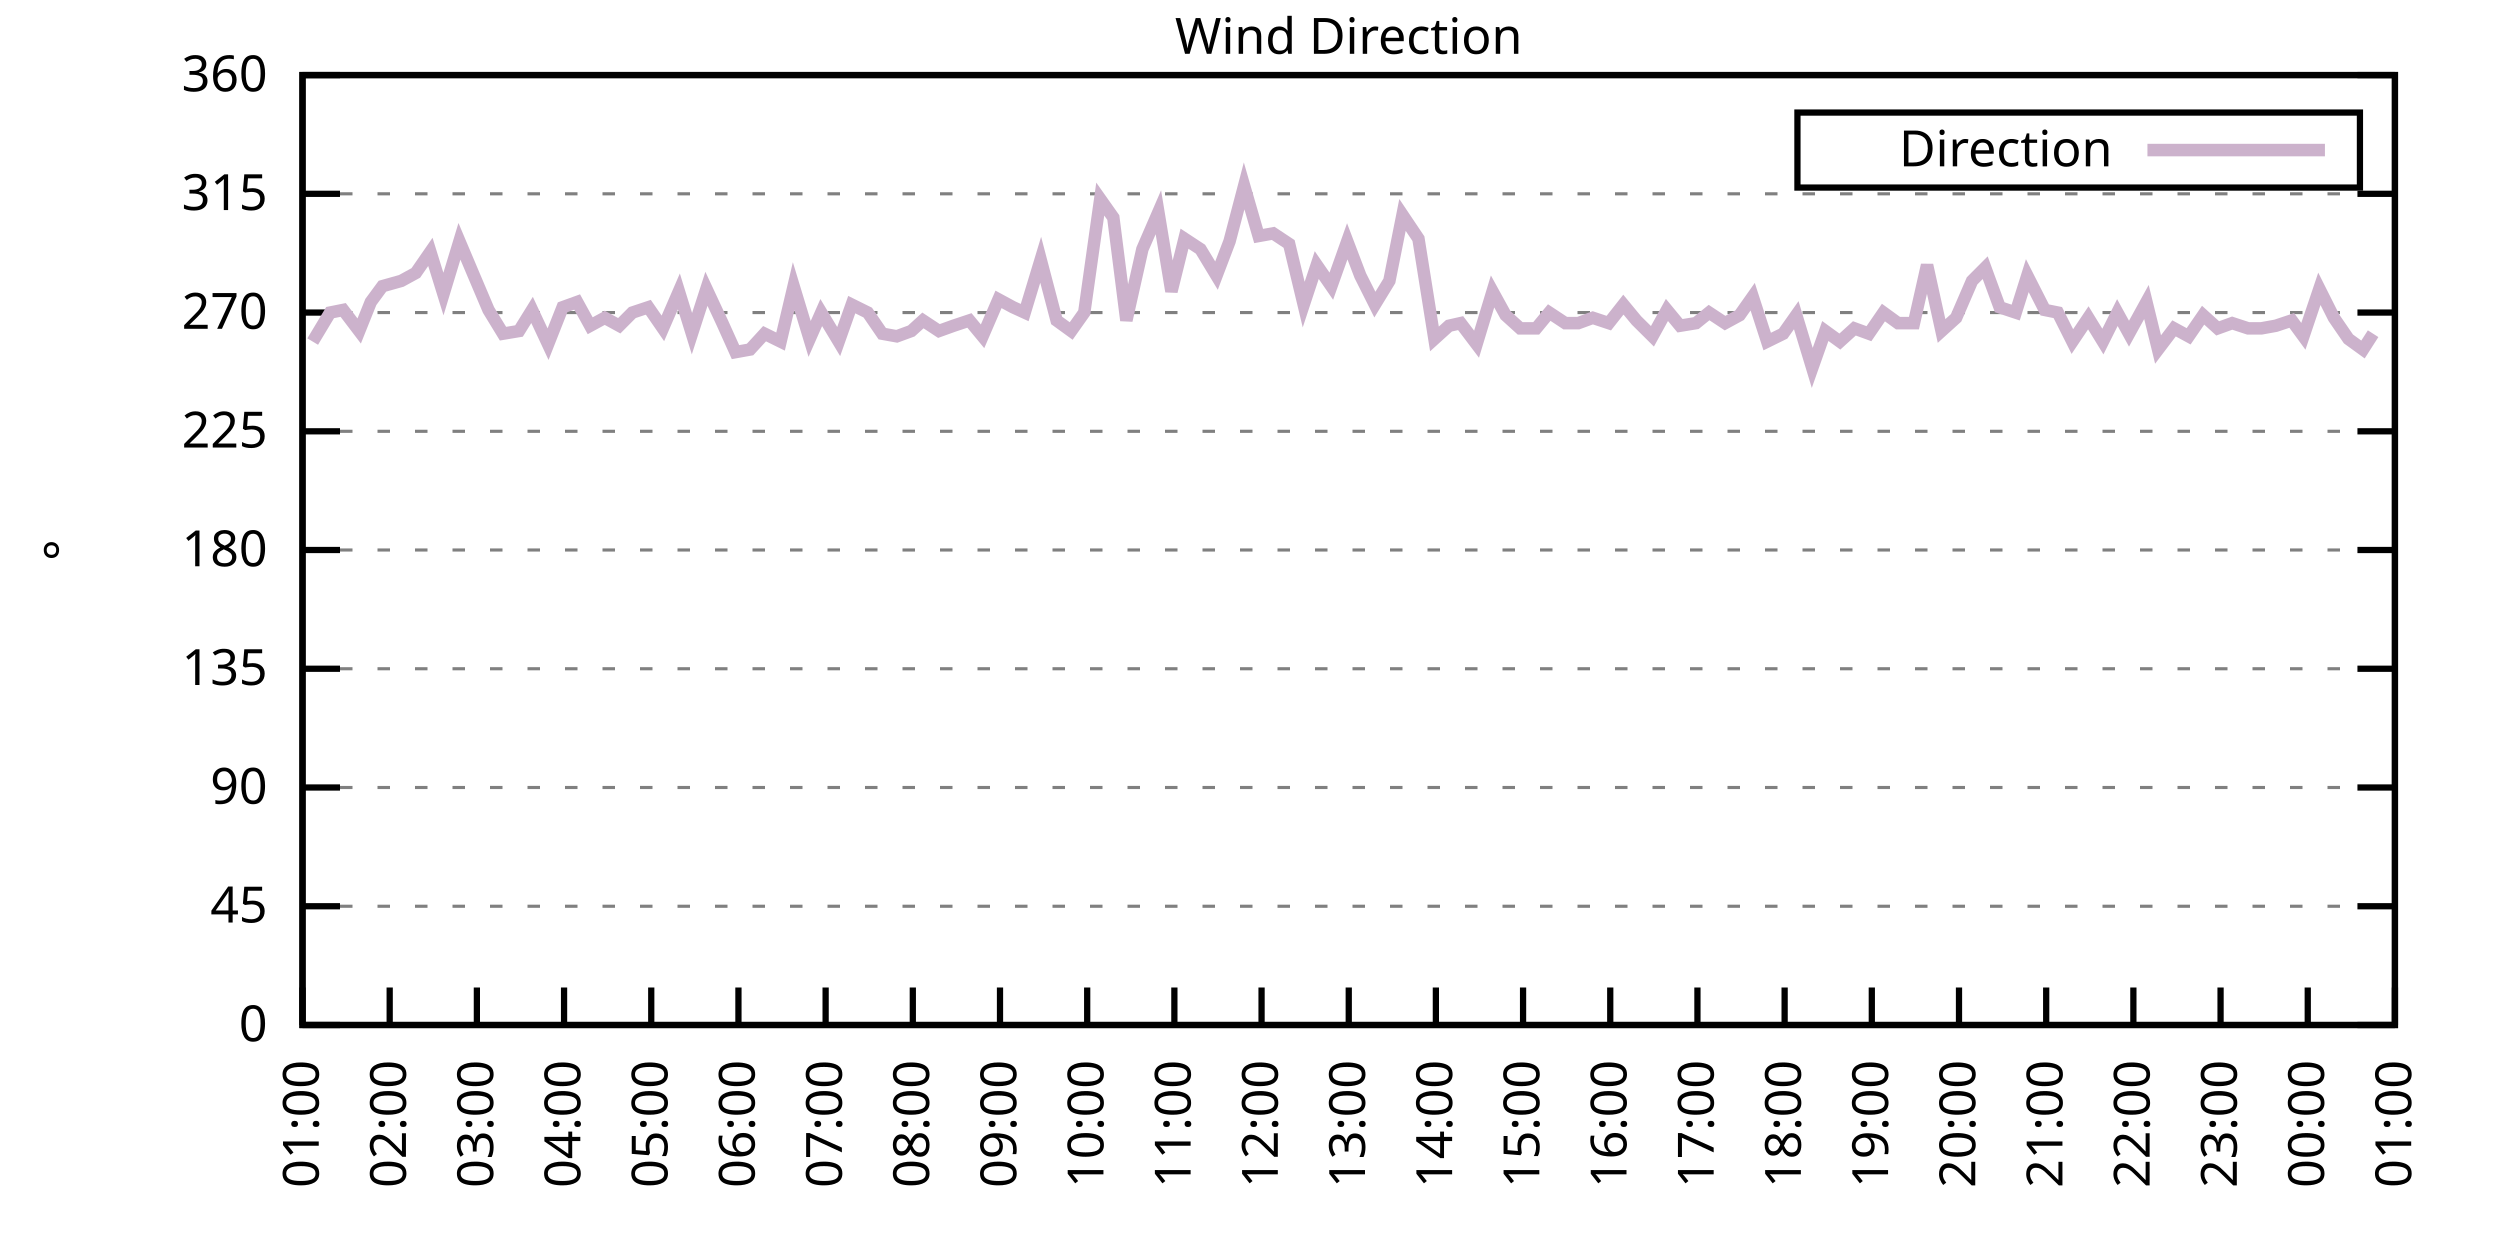
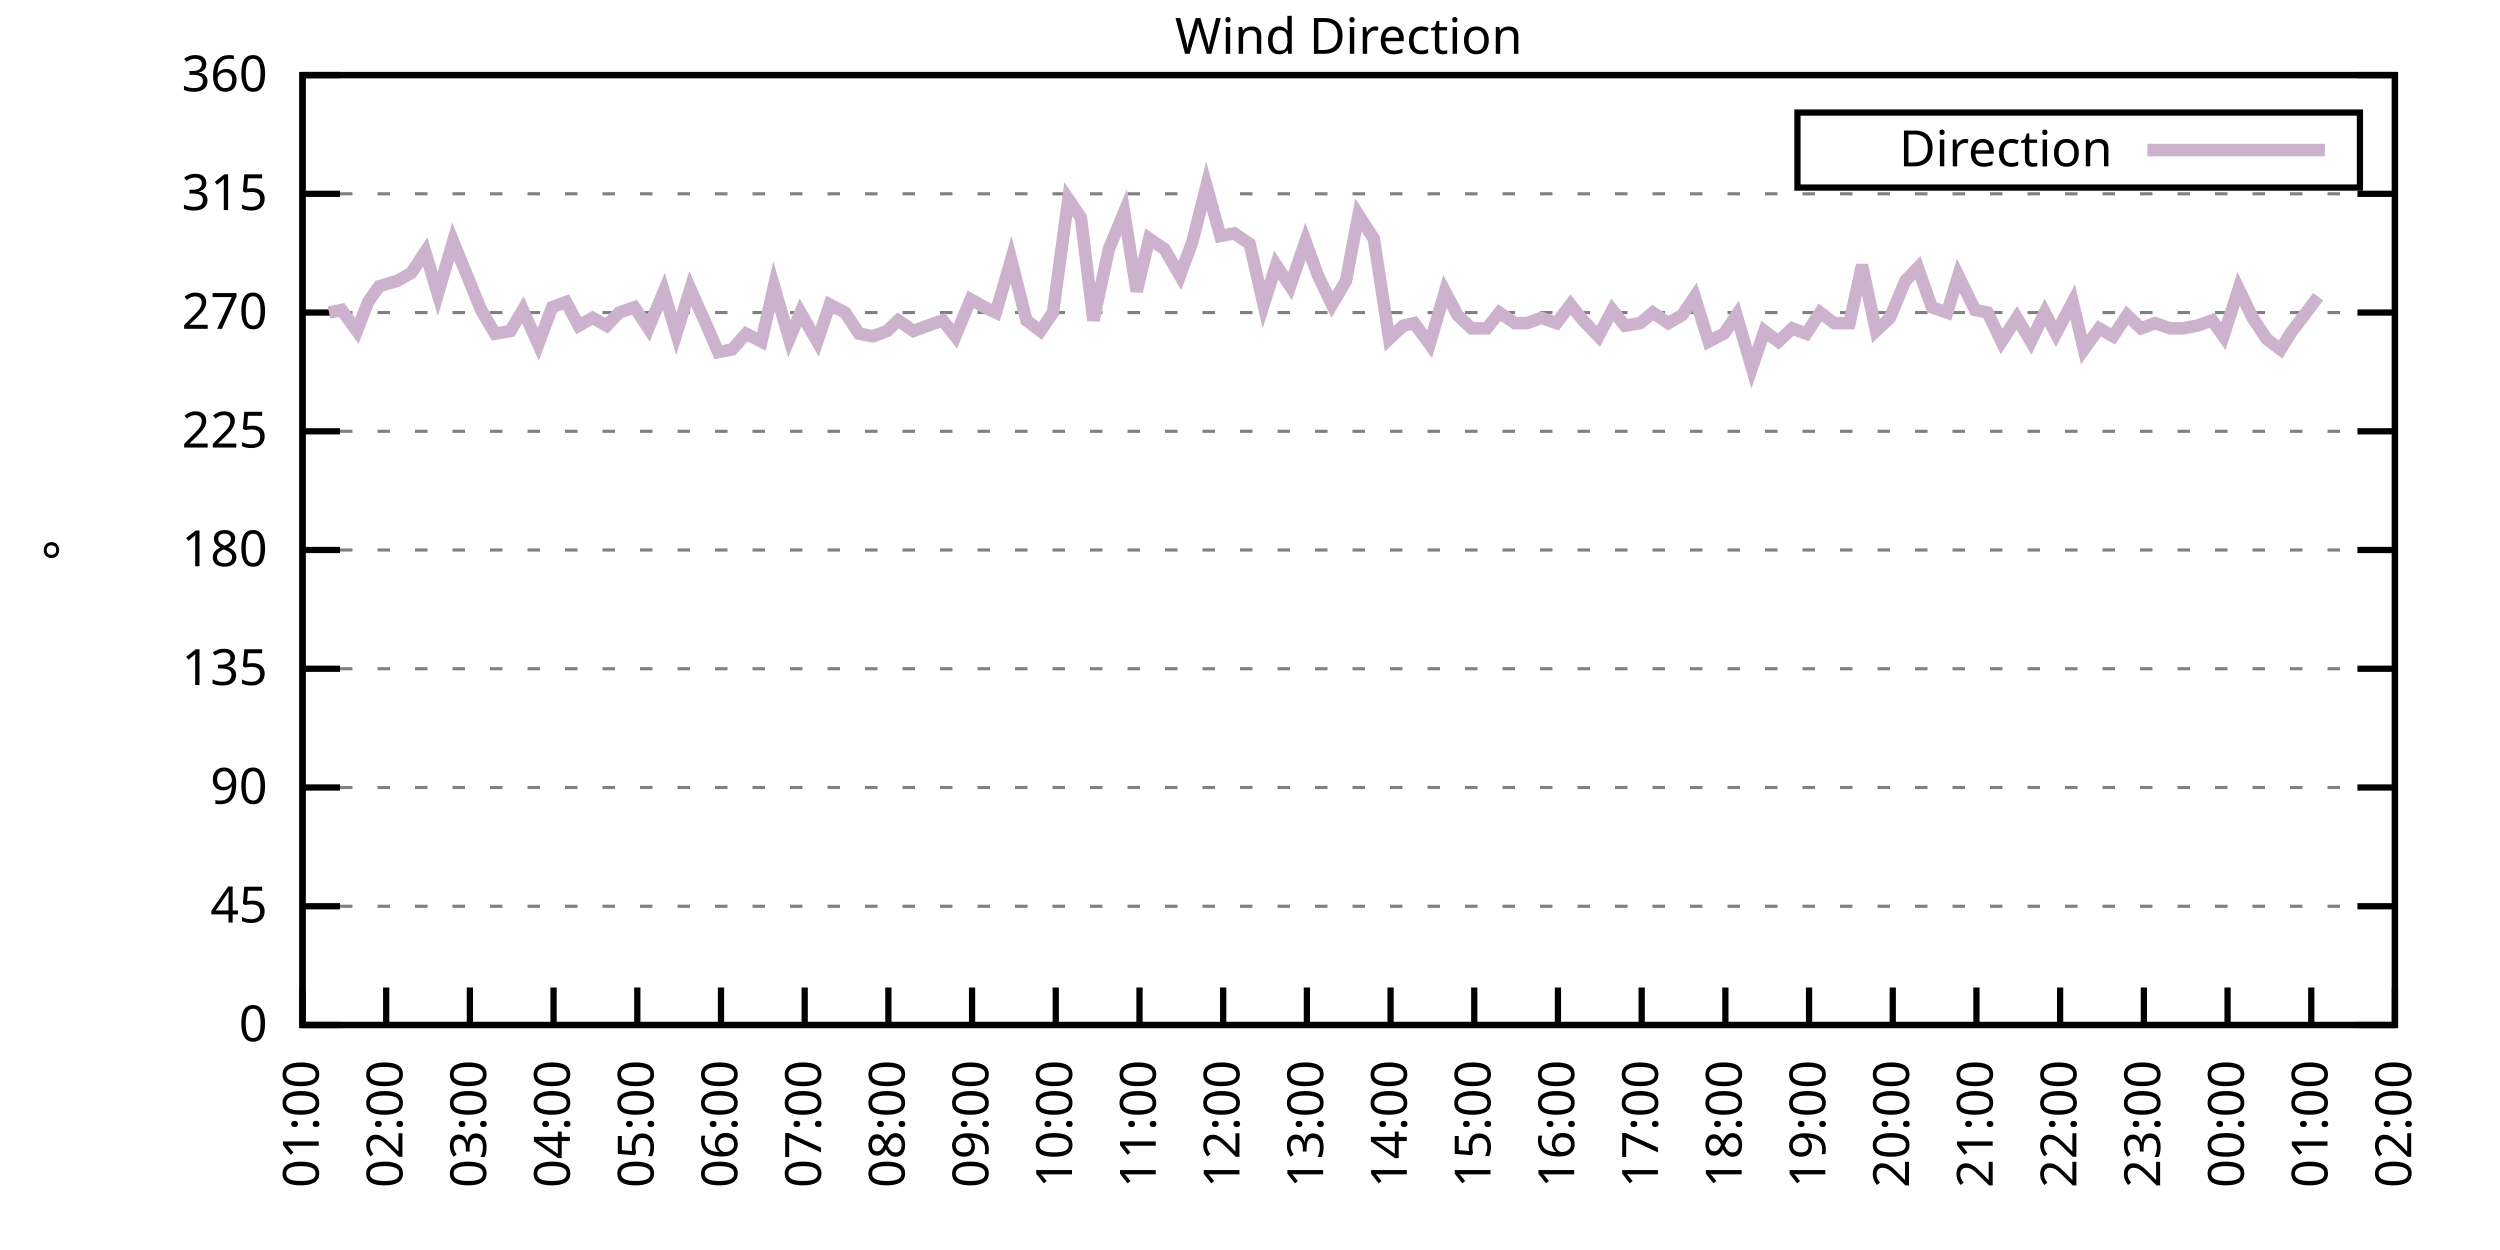
<svg xmlns="http://www.w3.org/2000/svg" xmlns:xlink="http://www.w3.org/1999/xlink" width="400" height="200" viewBox="0 0 400 200">
  <g id="gnuplot_canvas">
    <rect x="0" y="0" width="400" height="200" fill="none" />
    <defs>
      <circle id="gpDot" r="0.5" stroke-width="0.5" stroke="currentColor" />
      <path id="gpPt0" stroke-width="0.333" stroke="currentColor" d="M-1,0 h2 M0,-1 v2" />
      <path id="gpPt1" stroke-width="0.333" stroke="currentColor" d="M-1,-1 L1,1 M1,-1 L-1,1" />
      <path id="gpPt2" stroke-width="0.333" stroke="currentColor" d="M-1,0 L1,0 M0,-1 L0,1 M-1,-1 L1,1 M-1,1 L1,-1" />
      <rect id="gpPt3" stroke-width="0.333" stroke="currentColor" x="-1" y="-1" width="2" height="2" />
      <rect id="gpPt4" stroke-width="0.333" stroke="currentColor" fill="currentColor" x="-1" y="-1" width="2" height="2" />
      <circle id="gpPt5" stroke-width="0.333" stroke="currentColor" cx="0" cy="0" r="1" />
      <use xlink:href="#gpPt5" id="gpPt6" fill="currentColor" stroke="none" />
      <path id="gpPt7" stroke-width="0.333" stroke="currentColor" d="M0,-1.33 L-1.33,0.67 L1.33,0.67 z" />
      <use xlink:href="#gpPt7" id="gpPt8" fill="currentColor" stroke="none" />
      <use xlink:href="#gpPt7" id="gpPt9" stroke="currentColor" transform="rotate(180)" />
      <use xlink:href="#gpPt9" id="gpPt10" fill="currentColor" stroke="none" />
      <use xlink:href="#gpPt3" id="gpPt11" stroke="currentColor" transform="rotate(45)" />
      <use xlink:href="#gpPt11" id="gpPt12" fill="currentColor" stroke="none" />
      <path id="gpPt13" stroke-width="0.333" stroke="currentColor" d="M0,1.330 L1.265,0.411 L0.782,-1.067 L-0.782,-1.076 L-1.265,0.411 z" />
      <use xlink:href="#gpPt13" id="gpPt14" fill="currentColor" stroke="none" />
      <filter id="textbox" filterUnits="objectBoundingBox" x="0" y="0" height="1" width="1">
        <feFlood flood-color="white" flood-opacity="1" result="bgnd" />
        <feComposite in="SourceGraphic" in2="bgnd" operator="atop" />
      </filter>
      <filter id="greybox" filterUnits="objectBoundingBox" x="0" y="0" height="1" width="1">
        <feFlood flood-color="lightgrey" flood-opacity="1" result="grey" />
        <feComposite in="SourceGraphic" in2="grey" operator="atop" />
      </filter>
    </defs>
    <g fill="none" color="white" stroke="currentColor" stroke-width="1.00" stroke-linecap="butt" stroke-linejoin="miter">
</g>
    <g fill="none" color="black" stroke="currentColor" stroke-width="1.00" stroke-linecap="butt" stroke-linejoin="miter">
      <g stroke="none" shape-rendering="crispEdges">
        <polygon fill="rgb(255, 255, 255)" points="48.40,164.00 383.18,164.00 383.18,12.02 48.40,12.02 " />
      </g>
    </g>
    <g fill="none" color="black" stroke="currentColor" stroke-width="1.00" stroke-linecap="butt" stroke-linejoin="miter">
</g>
    <g fill="none" color="black" stroke="black" stroke-width="0.50" stroke-linecap="butt" stroke-linejoin="miter">
</g>
    <g fill="none" color="gray" stroke="currentColor" stroke-width="0.50" stroke-linecap="butt" stroke-linejoin="miter">
      <path stroke="gray" stroke-dasharray="2,4" class="gridline" d="M48.40,164.00 L383.19,164.00  " />
    </g>
    <g fill="none" color="gray" stroke="gray" stroke-width="1.00" stroke-linecap="butt" stroke-linejoin="miter">
</g>
    <g fill="none" color="black" stroke="currentColor" stroke-width="1.00" stroke-linecap="butt" stroke-linejoin="miter">
      <path stroke="black" d="M48.40,164.00 L54.40,164.00 M383.19,164.00 L377.19,164.00  " />
      <g transform="translate(42.80,166.60)" stroke="none" fill="black" font-family="Sans" font-size="8.00" text-anchor="end">
        <text>
          <tspan font-family="Sans"> 0</tspan>
        </text>
      </g>
    </g>
    <g fill="none" color="black" stroke="currentColor" stroke-width="1.00" stroke-linecap="butt" stroke-linejoin="miter">
</g>
    <g fill="none" color="black" stroke="black" stroke-width="0.50" stroke-linecap="butt" stroke-linejoin="miter">
</g>
    <g fill="none" color="gray" stroke="currentColor" stroke-width="0.50" stroke-linecap="butt" stroke-linejoin="miter">
      <path stroke="gray" stroke-dasharray="2,4" class="gridline" d="M48.40,145.00 L383.19,145.00  " />
    </g>
    <g fill="none" color="gray" stroke="gray" stroke-width="1.00" stroke-linecap="butt" stroke-linejoin="miter">
</g>
    <g fill="none" color="black" stroke="currentColor" stroke-width="1.00" stroke-linecap="butt" stroke-linejoin="miter">
      <path stroke="black" d="M48.40,145.00 L54.40,145.00 M383.19,145.00 L377.19,145.00  " />
      <g transform="translate(42.80,147.60)" stroke="none" fill="black" font-family="Sans" font-size="8.00" text-anchor="end">
        <text>
          <tspan font-family="Sans"> 45</tspan>
        </text>
      </g>
    </g>
    <g fill="none" color="black" stroke="currentColor" stroke-width="1.00" stroke-linecap="butt" stroke-linejoin="miter">
</g>
    <g fill="none" color="black" stroke="black" stroke-width="0.50" stroke-linecap="butt" stroke-linejoin="miter">
</g>
    <g fill="none" color="gray" stroke="currentColor" stroke-width="0.50" stroke-linecap="butt" stroke-linejoin="miter">
      <path stroke="gray" stroke-dasharray="2,4" class="gridline" d="M48.40,126.00 L383.19,126.00  " />
    </g>
    <g fill="none" color="gray" stroke="gray" stroke-width="1.00" stroke-linecap="butt" stroke-linejoin="miter">
</g>
    <g fill="none" color="black" stroke="currentColor" stroke-width="1.00" stroke-linecap="butt" stroke-linejoin="miter">
      <path stroke="black" d="M48.40,126.00 L54.40,126.00 M383.19,126.00 L377.19,126.00  " />
      <g transform="translate(42.80,128.60)" stroke="none" fill="black" font-family="Sans" font-size="8.00" text-anchor="end">
        <text>
          <tspan font-family="Sans"> 90</tspan>
        </text>
      </g>
    </g>
    <g fill="none" color="black" stroke="currentColor" stroke-width="1.00" stroke-linecap="butt" stroke-linejoin="miter">
</g>
    <g fill="none" color="black" stroke="black" stroke-width="0.50" stroke-linecap="butt" stroke-linejoin="miter">
</g>
    <g fill="none" color="gray" stroke="currentColor" stroke-width="0.50" stroke-linecap="butt" stroke-linejoin="miter">
      <path stroke="gray" stroke-dasharray="2,4" class="gridline" d="M48.40,107.00 L383.19,107.00  " />
    </g>
    <g fill="none" color="gray" stroke="gray" stroke-width="1.00" stroke-linecap="butt" stroke-linejoin="miter">
</g>
    <g fill="none" color="black" stroke="currentColor" stroke-width="1.00" stroke-linecap="butt" stroke-linejoin="miter">
      <path stroke="black" d="M48.40,107.00 L54.40,107.00 M383.19,107.00 L377.19,107.00  " />
      <g transform="translate(42.80,109.60)" stroke="none" fill="black" font-family="Sans" font-size="8.00" text-anchor="end">
        <text>
          <tspan font-family="Sans"> 135</tspan>
        </text>
      </g>
    </g>
    <g fill="none" color="black" stroke="currentColor" stroke-width="1.00" stroke-linecap="butt" stroke-linejoin="miter">
</g>
    <g fill="none" color="black" stroke="black" stroke-width="0.50" stroke-linecap="butt" stroke-linejoin="miter">
</g>
    <g fill="none" color="gray" stroke="currentColor" stroke-width="0.50" stroke-linecap="butt" stroke-linejoin="miter">
      <path stroke="gray" stroke-dasharray="2,4" class="gridline" d="M48.40,88.00 L383.19,88.00  " />
    </g>
    <g fill="none" color="gray" stroke="gray" stroke-width="1.00" stroke-linecap="butt" stroke-linejoin="miter">
</g>
    <g fill="none" color="black" stroke="currentColor" stroke-width="1.00" stroke-linecap="butt" stroke-linejoin="miter">
      <path stroke="black" d="M48.40,88.00 L54.40,88.00 M383.19,88.00 L377.19,88.00  " />
      <g transform="translate(42.80,90.60)" stroke="none" fill="black" font-family="Sans" font-size="8.00" text-anchor="end">
        <text>
          <tspan font-family="Sans"> 180</tspan>
        </text>
      </g>
    </g>
    <g fill="none" color="black" stroke="currentColor" stroke-width="1.00" stroke-linecap="butt" stroke-linejoin="miter">
</g>
    <g fill="none" color="black" stroke="black" stroke-width="0.50" stroke-linecap="butt" stroke-linejoin="miter">
</g>
    <g fill="none" color="gray" stroke="currentColor" stroke-width="0.50" stroke-linecap="butt" stroke-linejoin="miter">
      <path stroke="gray" stroke-dasharray="2,4" class="gridline" d="M48.40,69.01 L383.19,69.01  " />
    </g>
    <g fill="none" color="gray" stroke="gray" stroke-width="1.00" stroke-linecap="butt" stroke-linejoin="miter">
</g>
    <g fill="none" color="black" stroke="currentColor" stroke-width="1.00" stroke-linecap="butt" stroke-linejoin="miter">
      <path stroke="black" d="M48.40,69.01 L54.40,69.01 M383.19,69.01 L377.19,69.01  " />
      <g transform="translate(42.80,71.61)" stroke="none" fill="black" font-family="Sans" font-size="8.00" text-anchor="end">
        <text>
          <tspan font-family="Sans"> 225</tspan>
        </text>
      </g>
    </g>
    <g fill="none" color="black" stroke="currentColor" stroke-width="1.00" stroke-linecap="butt" stroke-linejoin="miter">
</g>
    <g fill="none" color="black" stroke="black" stroke-width="0.50" stroke-linecap="butt" stroke-linejoin="miter">
</g>
    <g fill="none" color="gray" stroke="currentColor" stroke-width="0.50" stroke-linecap="butt" stroke-linejoin="miter">
      <path stroke="gray" stroke-dasharray="2,4" class="gridline" d="M48.40,50.01 L383.19,50.01  " />
    </g>
    <g fill="none" color="gray" stroke="gray" stroke-width="1.00" stroke-linecap="butt" stroke-linejoin="miter">
</g>
    <g fill="none" color="black" stroke="currentColor" stroke-width="1.00" stroke-linecap="butt" stroke-linejoin="miter">
      <path stroke="black" d="M48.40,50.01 L54.40,50.01 M383.19,50.01 L377.19,50.01  " />
      <g transform="translate(42.80,52.61)" stroke="none" fill="black" font-family="Sans" font-size="8.00" text-anchor="end">
        <text>
          <tspan font-family="Sans"> 270</tspan>
        </text>
      </g>
    </g>
    <g fill="none" color="black" stroke="currentColor" stroke-width="1.00" stroke-linecap="butt" stroke-linejoin="miter">
</g>
    <g fill="none" color="black" stroke="black" stroke-width="0.50" stroke-linecap="butt" stroke-linejoin="miter">
</g>
    <g fill="none" color="gray" stroke="currentColor" stroke-width="0.50" stroke-linecap="butt" stroke-linejoin="miter">
      <path stroke="gray" stroke-dasharray="2,4" class="gridline" d="M48.40,31.01 L383.19,31.01  " />
    </g>
    <g fill="none" color="gray" stroke="gray" stroke-width="1.00" stroke-linecap="butt" stroke-linejoin="miter">
</g>
    <g fill="none" color="black" stroke="currentColor" stroke-width="1.00" stroke-linecap="butt" stroke-linejoin="miter">
      <path stroke="black" d="M48.40,31.01 L54.40,31.01 M383.19,31.01 L377.19,31.01  " />
      <g transform="translate(42.80,33.61)" stroke="none" fill="black" font-family="Sans" font-size="8.00" text-anchor="end">
        <text>
          <tspan font-family="Sans"> 315</tspan>
        </text>
      </g>
    </g>
    <g fill="none" color="black" stroke="currentColor" stroke-width="1.00" stroke-linecap="butt" stroke-linejoin="miter">
</g>
    <g fill="none" color="black" stroke="black" stroke-width="0.50" stroke-linecap="butt" stroke-linejoin="miter">
</g>
    <g fill="none" color="gray" stroke="currentColor" stroke-width="0.50" stroke-linecap="butt" stroke-linejoin="miter">
      <path stroke="gray" stroke-dasharray="2,4" class="gridline" d="M48.40,12.01 L383.19,12.01  " />
    </g>
    <g fill="none" color="gray" stroke="gray" stroke-width="1.00" stroke-linecap="butt" stroke-linejoin="miter">
</g>
    <g fill="none" color="black" stroke="currentColor" stroke-width="1.00" stroke-linecap="butt" stroke-linejoin="miter">
      <path stroke="black" d="M48.40,12.01 L54.40,12.01 M383.19,12.01 L377.19,12.01  " />
      <g transform="translate(42.80,14.61)" stroke="none" fill="black" font-family="Sans" font-size="8.00" text-anchor="end">
        <text>
          <tspan font-family="Sans"> 360</tspan>
        </text>
      </g>
    </g>
    <g fill="none" color="black" stroke="currentColor" stroke-width="1.00" stroke-linecap="butt" stroke-linejoin="miter">
      <path stroke="black" d="M48.40,164.00 L48.40,158.00  " />
      <g transform="translate(51.00,169.60) rotate(270.00)" stroke="none" fill="black" font-family="Sans" font-size="8.00" text-anchor="end">
        <text>
          <tspan font-family="Sans">01:00</tspan>
        </text>
      </g>
    </g>
    <g fill="none" color="black" stroke="currentColor" stroke-width="1.00" stroke-linecap="butt" stroke-linejoin="miter">
-       <path stroke="black" d="M62.35,164.00 L62.35,158.00  " />
-       <g transform="translate(64.95,169.60) rotate(270.00)" stroke="none" fill="black" font-family="Sans" font-size="8.00" text-anchor="end">
+       <path stroke="black" d="M61.79,164.00 L61.79,158.00  " />
+       <g transform="translate(64.39,169.60) rotate(270.00)" stroke="none" fill="black" font-family="Sans" font-size="8.00" text-anchor="end">
        <text>
          <tspan font-family="Sans">02:00</tspan>
        </text>
      </g>
    </g>
    <g fill="none" color="black" stroke="currentColor" stroke-width="1.00" stroke-linecap="butt" stroke-linejoin="miter">
-       <path stroke="black" d="M76.30,164.00 L76.30,158.00  " />
-       <g transform="translate(78.90,169.60) rotate(270.00)" stroke="none" fill="black" font-family="Sans" font-size="8.00" text-anchor="end">
+       <path stroke="black" d="M75.18,164.00 L75.18,158.00  " />
+       <g transform="translate(77.78,169.60) rotate(270.00)" stroke="none" fill="black" font-family="Sans" font-size="8.00" text-anchor="end">
        <text>
          <tspan font-family="Sans">03:00</tspan>
        </text>
      </g>
    </g>
    <g fill="none" color="black" stroke="currentColor" stroke-width="1.00" stroke-linecap="butt" stroke-linejoin="miter">
-       <path stroke="black" d="M90.25,164.00 L90.25,158.00  " />
-       <g transform="translate(92.85,169.60) rotate(270.00)" stroke="none" fill="black" font-family="Sans" font-size="8.00" text-anchor="end">
+       <path stroke="black" d="M88.57,164.00 L88.57,158.00  " />
+       <g transform="translate(91.17,169.60) rotate(270.00)" stroke="none" fill="black" font-family="Sans" font-size="8.00" text-anchor="end">
        <text>
          <tspan font-family="Sans">04:00</tspan>
        </text>
      </g>
    </g>
    <g fill="none" color="black" stroke="currentColor" stroke-width="1.00" stroke-linecap="butt" stroke-linejoin="miter">
-       <path stroke="black" d="M104.20,164.00 L104.20,158.00  " />
-       <g transform="translate(106.80,169.60) rotate(270.00)" stroke="none" fill="black" font-family="Sans" font-size="8.00" text-anchor="end">
+       <path stroke="black" d="M101.97,164.00 L101.97,158.00  " />
+       <g transform="translate(104.57,169.60) rotate(270.00)" stroke="none" fill="black" font-family="Sans" font-size="8.00" text-anchor="end">
        <text>
          <tspan font-family="Sans">05:00</tspan>
        </text>
      </g>
    </g>
    <g fill="none" color="black" stroke="currentColor" stroke-width="1.00" stroke-linecap="butt" stroke-linejoin="miter">
-       <path stroke="black" d="M118.15,164.00 L118.15,158.00  " />
-       <g transform="translate(120.75,169.60) rotate(270.00)" stroke="none" fill="black" font-family="Sans" font-size="8.00" text-anchor="end">
+       <path stroke="black" d="M115.36,164.00 L115.36,158.00  " />
+       <g transform="translate(117.96,169.60) rotate(270.00)" stroke="none" fill="black" font-family="Sans" font-size="8.00" text-anchor="end">
        <text>
          <tspan font-family="Sans">06:00</tspan>
        </text>
      </g>
    </g>
    <g fill="none" color="black" stroke="currentColor" stroke-width="1.00" stroke-linecap="butt" stroke-linejoin="miter">
-       <path stroke="black" d="M132.10,164.00 L132.10,158.00  " />
-       <g transform="translate(134.70,169.60) rotate(270.00)" stroke="none" fill="black" font-family="Sans" font-size="8.00" text-anchor="end">
+       <path stroke="black" d="M128.75,164.00 L128.75,158.00  " />
+       <g transform="translate(131.35,169.60) rotate(270.00)" stroke="none" fill="black" font-family="Sans" font-size="8.00" text-anchor="end">
        <text>
          <tspan font-family="Sans">07:00</tspan>
        </text>
      </g>
    </g>
    <g fill="none" color="black" stroke="currentColor" stroke-width="1.00" stroke-linecap="butt" stroke-linejoin="miter">
-       <path stroke="black" d="M146.05,164.00 L146.05,158.00  " />
-       <g transform="translate(148.65,169.60) rotate(270.00)" stroke="none" fill="black" font-family="Sans" font-size="8.00" text-anchor="end">
+       <path stroke="black" d="M142.14,164.00 L142.14,158.00  " />
+       <g transform="translate(144.74,169.60) rotate(270.00)" stroke="none" fill="black" font-family="Sans" font-size="8.00" text-anchor="end">
        <text>
          <tspan font-family="Sans">08:00</tspan>
        </text>
      </g>
    </g>
    <g fill="none" color="black" stroke="currentColor" stroke-width="1.00" stroke-linecap="butt" stroke-linejoin="miter">
-       <path stroke="black" d="M160.00,164.00 L160.00,158.00  " />
-       <g transform="translate(162.60,169.60) rotate(270.00)" stroke="none" fill="black" font-family="Sans" font-size="8.00" text-anchor="end">
+       <path stroke="black" d="M155.53,164.00 L155.53,158.00  " />
+       <g transform="translate(158.13,169.60) rotate(270.00)" stroke="none" fill="black" font-family="Sans" font-size="8.00" text-anchor="end">
        <text>
          <tspan font-family="Sans">09:00</tspan>
        </text>
      </g>
    </g>
    <g fill="none" color="black" stroke="currentColor" stroke-width="1.00" stroke-linecap="butt" stroke-linejoin="miter">
-       <path stroke="black" d="M173.95,164.00 L173.95,158.00  " />
-       <g transform="translate(176.55,169.60) rotate(270.00)" stroke="none" fill="black" font-family="Sans" font-size="8.00" text-anchor="end">
+       <path stroke="black" d="M168.92,164.00 L168.92,158.00  " />
+       <g transform="translate(171.52,169.60) rotate(270.00)" stroke="none" fill="black" font-family="Sans" font-size="8.00" text-anchor="end">
        <text>
          <tspan font-family="Sans">10:00</tspan>
        </text>
      </g>
    </g>
    <g fill="none" color="black" stroke="currentColor" stroke-width="1.00" stroke-linecap="butt" stroke-linejoin="miter">
-       <path stroke="black" d="M187.90,164.00 L187.90,158.00  " />
-       <g transform="translate(190.50,169.60) rotate(270.00)" stroke="none" fill="black" font-family="Sans" font-size="8.00" text-anchor="end">
+       <path stroke="black" d="M182.32,164.00 L182.32,158.00  " />
+       <g transform="translate(184.92,169.60) rotate(270.00)" stroke="none" fill="black" font-family="Sans" font-size="8.00" text-anchor="end">
        <text>
          <tspan font-family="Sans">11:00</tspan>
        </text>
      </g>
    </g>
    <g fill="none" color="black" stroke="currentColor" stroke-width="1.00" stroke-linecap="butt" stroke-linejoin="miter">
-       <path stroke="black" d="M201.85,164.00 L201.85,158.00  " />
-       <g transform="translate(204.45,169.60) rotate(270.00)" stroke="none" fill="black" font-family="Sans" font-size="8.00" text-anchor="end">
+       <path stroke="black" d="M195.71,164.00 L195.71,158.00  " />
+       <g transform="translate(198.31,169.60) rotate(270.00)" stroke="none" fill="black" font-family="Sans" font-size="8.00" text-anchor="end">
        <text>
          <tspan font-family="Sans">12:00</tspan>
        </text>
      </g>
    </g>
    <g fill="none" color="black" stroke="currentColor" stroke-width="1.00" stroke-linecap="butt" stroke-linejoin="miter">
-       <path stroke="black" d="M215.80,164.00 L215.80,158.00  " />
-       <g transform="translate(218.40,169.60) rotate(270.00)" stroke="none" fill="black" font-family="Sans" font-size="8.00" text-anchor="end">
+       <path stroke="black" d="M209.10,164.00 L209.10,158.00  " />
+       <g transform="translate(211.70,169.60) rotate(270.00)" stroke="none" fill="black" font-family="Sans" font-size="8.00" text-anchor="end">
        <text>
          <tspan font-family="Sans">13:00</tspan>
        </text>
      </g>
    </g>
    <g fill="none" color="black" stroke="currentColor" stroke-width="1.00" stroke-linecap="butt" stroke-linejoin="miter">
-       <path stroke="black" d="M229.74,164.00 L229.74,158.00  " />
-       <g transform="translate(232.34,169.60) rotate(270.00)" stroke="none" fill="black" font-family="Sans" font-size="8.00" text-anchor="end">
+       <path stroke="black" d="M222.49,164.00 L222.49,158.00  " />
+       <g transform="translate(225.09,169.60) rotate(270.00)" stroke="none" fill="black" font-family="Sans" font-size="8.00" text-anchor="end">
        <text>
          <tspan font-family="Sans">14:00</tspan>
        </text>
      </g>
    </g>
    <g fill="none" color="black" stroke="currentColor" stroke-width="1.00" stroke-linecap="butt" stroke-linejoin="miter">
-       <path stroke="black" d="M243.69,164.00 L243.69,158.00  " />
-       <g transform="translate(246.29,169.60) rotate(270.00)" stroke="none" fill="black" font-family="Sans" font-size="8.00" text-anchor="end">
+       <path stroke="black" d="M235.88,164.00 L235.88,158.00  " />
+       <g transform="translate(238.48,169.60) rotate(270.00)" stroke="none" fill="black" font-family="Sans" font-size="8.00" text-anchor="end">
        <text>
          <tspan font-family="Sans">15:00</tspan>
        </text>
      </g>
    </g>
    <g fill="none" color="black" stroke="currentColor" stroke-width="1.00" stroke-linecap="butt" stroke-linejoin="miter">
-       <path stroke="black" d="M257.64,164.00 L257.64,158.00  " />
-       <g transform="translate(260.24,169.60) rotate(270.00)" stroke="none" fill="black" font-family="Sans" font-size="8.00" text-anchor="end">
+       <path stroke="black" d="M249.27,164.00 L249.27,158.00  " />
+       <g transform="translate(251.87,169.60) rotate(270.00)" stroke="none" fill="black" font-family="Sans" font-size="8.00" text-anchor="end">
        <text>
          <tspan font-family="Sans">16:00</tspan>
        </text>
      </g>
    </g>
    <g fill="none" color="black" stroke="currentColor" stroke-width="1.00" stroke-linecap="butt" stroke-linejoin="miter">
-       <path stroke="black" d="M271.59,164.00 L271.59,158.00  " />
-       <g transform="translate(274.19,169.60) rotate(270.00)" stroke="none" fill="black" font-family="Sans" font-size="8.00" text-anchor="end">
+       <path stroke="black" d="M262.67,164.00 L262.67,158.00  " />
+       <g transform="translate(265.27,169.60) rotate(270.00)" stroke="none" fill="black" font-family="Sans" font-size="8.00" text-anchor="end">
        <text>
          <tspan font-family="Sans">17:00</tspan>
        </text>
      </g>
    </g>
    <g fill="none" color="black" stroke="currentColor" stroke-width="1.00" stroke-linecap="butt" stroke-linejoin="miter">
-       <path stroke="black" d="M285.54,164.00 L285.54,158.00  " />
-       <g transform="translate(288.14,169.60) rotate(270.00)" stroke="none" fill="black" font-family="Sans" font-size="8.00" text-anchor="end">
+       <path stroke="black" d="M276.06,164.00 L276.06,158.00  " />
+       <g transform="translate(278.66,169.60) rotate(270.00)" stroke="none" fill="black" font-family="Sans" font-size="8.00" text-anchor="end">
        <text>
          <tspan font-family="Sans">18:00</tspan>
        </text>
      </g>
    </g>
    <g fill="none" color="black" stroke="currentColor" stroke-width="1.00" stroke-linecap="butt" stroke-linejoin="miter">
-       <path stroke="black" d="M299.49,164.00 L299.49,158.00  " />
-       <g transform="translate(302.09,169.60) rotate(270.00)" stroke="none" fill="black" font-family="Sans" font-size="8.00" text-anchor="end">
+       <path stroke="black" d="M289.45,164.00 L289.45,158.00  " />
+       <g transform="translate(292.05,169.60) rotate(270.00)" stroke="none" fill="black" font-family="Sans" font-size="8.00" text-anchor="end">
        <text>
          <tspan font-family="Sans">19:00</tspan>
        </text>
      </g>
    </g>
    <g fill="none" color="black" stroke="currentColor" stroke-width="1.00" stroke-linecap="butt" stroke-linejoin="miter">
-       <path stroke="black" d="M313.44,164.00 L313.44,158.00  " />
-       <g transform="translate(316.04,169.60) rotate(270.00)" stroke="none" fill="black" font-family="Sans" font-size="8.00" text-anchor="end">
+       <path stroke="black" d="M302.84,164.00 L302.84,158.00  " />
+       <g transform="translate(305.44,169.60) rotate(270.00)" stroke="none" fill="black" font-family="Sans" font-size="8.00" text-anchor="end">
        <text>
          <tspan font-family="Sans">20:00</tspan>
        </text>
      </g>
    </g>
    <g fill="none" color="black" stroke="currentColor" stroke-width="1.00" stroke-linecap="butt" stroke-linejoin="miter">
-       <path stroke="black" d="M327.39,164.00 L327.39,158.00  " />
-       <g transform="translate(329.99,169.60) rotate(270.00)" stroke="none" fill="black" font-family="Sans" font-size="8.00" text-anchor="end">
+       <path stroke="black" d="M316.23,164.00 L316.23,158.00  " />
+       <g transform="translate(318.83,169.60) rotate(270.00)" stroke="none" fill="black" font-family="Sans" font-size="8.00" text-anchor="end">
        <text>
          <tspan font-family="Sans">21:00</tspan>
        </text>
      </g>
    </g>
    <g fill="none" color="black" stroke="currentColor" stroke-width="1.00" stroke-linecap="butt" stroke-linejoin="miter">
-       <path stroke="black" d="M341.34,164.00 L341.34,158.00  " />
-       <g transform="translate(343.94,169.60) rotate(270.00)" stroke="none" fill="black" font-family="Sans" font-size="8.00" text-anchor="end">
+       <path stroke="black" d="M329.62,164.00 L329.62,158.00  " />
+       <g transform="translate(332.22,169.60) rotate(270.00)" stroke="none" fill="black" font-family="Sans" font-size="8.00" text-anchor="end">
        <text>
          <tspan font-family="Sans">22:00</tspan>
        </text>
      </g>
    </g>
    <g fill="none" color="black" stroke="currentColor" stroke-width="1.00" stroke-linecap="butt" stroke-linejoin="miter">
-       <path stroke="black" d="M355.29,164.00 L355.29,158.00  " />
-       <g transform="translate(357.89,169.60) rotate(270.00)" stroke="none" fill="black" font-family="Sans" font-size="8.00" text-anchor="end">
+       <path stroke="black" d="M343.02,164.00 L343.02,158.00  " />
+       <g transform="translate(345.62,169.60) rotate(270.00)" stroke="none" fill="black" font-family="Sans" font-size="8.00" text-anchor="end">
        <text>
          <tspan font-family="Sans">23:00</tspan>
        </text>
      </g>
    </g>
    <g fill="none" color="black" stroke="currentColor" stroke-width="1.00" stroke-linecap="butt" stroke-linejoin="miter">
-       <path stroke="black" d="M369.24,164.00 L369.24,158.00  " />
-       <g transform="translate(371.84,169.60) rotate(270.00)" stroke="none" fill="black" font-family="Sans" font-size="8.00" text-anchor="end">
+       <path stroke="black" d="M356.41,164.00 L356.41,158.00  " />
+       <g transform="translate(359.01,169.60) rotate(270.00)" stroke="none" fill="black" font-family="Sans" font-size="8.00" text-anchor="end">
        <text>
          <tspan font-family="Sans">00:00</tspan>
+         </text>
+       </g>
+     </g>
+     <g fill="none" color="black" stroke="currentColor" stroke-width="1.00" stroke-linecap="butt" stroke-linejoin="miter">
+       <path stroke="black" d="M369.80,164.00 L369.80,158.00  " />
+       <g transform="translate(372.40,169.60) rotate(270.00)" stroke="none" fill="black" font-family="Sans" font-size="8.00" text-anchor="end">
+         <text>
+           <tspan font-family="Sans">01:00</tspan>
        </text>
      </g>
    </g>
    <g fill="none" color="black" stroke="currentColor" stroke-width="1.00" stroke-linecap="butt" stroke-linejoin="miter">
      <path stroke="black" d="M383.19,164.00 L383.19,158.00  " />
      <g transform="translate(385.79,169.60) rotate(270.00)" stroke="none" fill="black" font-family="Sans" font-size="8.00" text-anchor="end">
        <text>
-           <tspan font-family="Sans">01:00</tspan>
+           <tspan font-family="Sans">02:00</tspan>
        </text>
      </g>
    </g>
    <g fill="none" color="black" stroke="currentColor" stroke-width="1.00" stroke-linecap="butt" stroke-linejoin="miter">
</g>
    <g fill="none" color="black" stroke="currentColor" stroke-width="1.00" stroke-linecap="butt" stroke-linejoin="miter">
      <path stroke="black" d="M48.40,12.01 L48.40,164.00 L383.19,164.00 L383.19,12.01 L48.40,12.01 Z  " />
    </g>
    <g fill="none" color="black" stroke="currentColor" stroke-width="1.00" stroke-linecap="butt" stroke-linejoin="miter">
</g>
    <g fill="none" color="black" stroke="currentColor" stroke-width="1.00" stroke-linecap="butt" stroke-linejoin="miter">
      <path stroke="black" d="M287.59,30.01 L287.59,18.01 L377.59,18.01 L377.59,30.01 L287.59,30.01 Z  " />
    </g>
    <g id="Wind_direction_plot_1">
      <g fill="none" color="white" stroke="black" stroke-width="2.00" stroke-linecap="butt" stroke-linejoin="miter">
</g>
      <g fill="none" color="black" stroke="currentColor" stroke-width="2.00" stroke-linecap="butt" stroke-linejoin="miter">
        <g transform="translate(337.99,26.61)" stroke="none" fill="black" font-family="Sans" font-size="8.00" text-anchor="end">
          <text>
            <tspan font-family="Sans">Direction</tspan>
          </text>
        </g>
      </g>
      <g fill="none" color="black" stroke="currentColor" stroke-width="2.00" stroke-linecap="butt" stroke-linejoin="miter">
-         <path stroke="rgb(204, 178, 204)" d="M343.59,24.01 L371.99,24.01 M50.03,54.65 L52.82,50.01 L54.91,49.59 L57.47,52.96 L59.33,48.32 L61.19,45.79   L64.21,44.94 L66.53,43.67 L68.86,40.30 L70.95,47.05 L73.51,38.61 L75.83,44.10 L78.16,49.59 L80.48,53.39   L83.04,52.96 L85.13,49.59 L87.69,55.07 L90.02,49.16 L92.34,48.32 L94.43,52.12 L96.76,50.85 L99.08,52.12   L101.18,50.01 L103.73,49.16 L106.06,52.54 L108.62,46.63 L110.71,53.39 L113.03,46.21 L115.59,51.70 L117.68,56.34   L120.01,55.92 L122.33,53.39 L124.89,54.65 L126.98,45.79 L129.54,54.23 L131.40,50.01 L134.19,54.65 L136.28,48.74   L138.84,50.01 L141.16,53.39 L143.49,53.81 L145.81,52.96 L147.67,51.27 L150.23,52.96 L152.56,52.12 L155.11,51.27   L157.21,53.81 L159.76,47.90 L162.09,49.16 L163.95,50.01 L166.51,41.56 L169.06,51.27 L171.39,52.96 L173.48,50.01   L176.04,31.85 L178.13,34.81 L180.22,51.27 L182.78,39.87 L185.34,33.96 L187.43,46.63 L189.52,38.19 L192.08,39.87   L194.64,44.10 L196.73,38.61 L199.06,29.74 L201.38,37.76 L203.71,37.34 L206.26,39.03 L208.59,48.74 L210.68,42.41   L213.01,45.79 L215.56,38.61 L217.65,44.10 L219.98,48.74 L222.30,44.94 L224.40,34.39 L226.95,38.19 L229.51,54.23   L231.84,52.12 L233.70,51.70 L236.25,55.07 L238.81,46.63 L240.90,50.43 L243.23,52.54 L245.79,52.54 L247.88,50.01   L250.44,51.70 L252.53,51.70 L254.85,50.85 L257.41,51.70 L259.74,48.74 L261.83,51.27 L264.39,53.81 L266.71,49.59   L268.80,52.12 L271.36,51.70 L273.45,50.01 L276.01,51.70 L278.34,50.43 L280.43,47.47 L282.75,54.65 L285.31,53.39   L287.40,50.43 L289.96,58.87 L292.05,52.96 L294.38,54.65 L296.70,52.54 L299.03,53.39 L301.35,50.01 L303.68,51.70   L306.23,51.70 L308.33,42.41 L310.65,52.96 L312.98,50.85 L315.53,44.94 L317.63,42.83 L319.95,49.16 L322.51,50.01   L324.37,44.10 L327.16,49.59 L329.25,50.01 L331.58,54.65 L334.13,50.85 L336.46,54.65 L338.78,50.01 L340.64,53.39   L343.43,48.32 L345.29,55.92 L347.85,52.54 L350.18,53.81 L352.50,50.43 L354.83,52.54 L357.15,51.70 L359.71,52.54   L361.80,52.54 L364.13,52.12 L366.68,51.27 L368.54,53.81 L371.10,46.21 L373.43,50.85 L375.75,54.23 L378.08,55.92   L379.70,53.39  " />
+         <path stroke="rgb(204, 178, 204)" d="M343.59,24.01 L371.99,24.01 M52.64,50.01 L54.65,49.59 L57.10,52.96 L58.89,48.32 L60.68,45.79 L63.58,44.94   L65.81,43.67 L68.04,40.30 L70.05,47.05 L72.50,38.61 L74.74,44.10 L76.97,49.59 L79.20,53.39 L81.66,52.96   L83.66,49.59 L86.12,55.07 L88.35,49.16 L90.58,48.32 L92.59,52.12 L94.82,50.85 L97.06,52.12 L99.06,50.01   L101.52,49.16 L103.75,52.54 L106.21,46.63 L108.22,53.39 L110.45,46.21 L112.90,51.70 L114.91,56.34 L117.14,55.92   L119.38,53.39 L121.83,54.65 L123.84,45.79 L126.29,54.23 L128.08,50.01 L130.76,54.65 L132.77,48.74 L135.22,50.01   L137.45,53.39 L139.69,53.81 L141.92,52.96 L143.70,51.27 L146.16,52.96 L148.39,52.12 L150.85,51.27 L152.85,53.81   L155.31,47.90 L157.54,49.16 L159.33,50.01 L161.78,41.56 L164.24,51.27 L166.47,52.96 L168.48,50.01 L170.93,31.85   L172.94,34.81 L174.95,51.27 L177.41,39.87 L179.86,33.96 L181.87,46.63 L183.88,38.19 L186.33,39.87 L188.79,44.10   L190.80,38.61 L193.03,29.74 L195.26,37.76 L197.49,37.34 L199.95,39.03 L202.18,48.74 L204.19,42.41 L206.42,45.79   L208.88,38.61 L210.88,44.10 L213.12,48.74 L215.35,44.94 L217.36,34.39 L219.81,38.19 L222.27,54.23 L224.50,52.12   L226.29,51.70 L228.74,55.07 L231.20,46.63 L233.20,50.43 L235.44,52.54 L237.89,52.54 L239.90,50.01 L242.36,51.70   L244.36,51.70 L246.60,50.85 L249.05,51.70 L251.28,48.74 L253.29,51.27 L255.75,53.81 L257.98,49.59 L259.99,52.12   L262.44,51.70 L264.45,50.01 L266.91,51.70 L269.14,50.43 L271.15,47.47 L273.38,54.65 L275.83,53.39 L277.84,50.43   L280.30,58.87 L282.31,52.96 L284.54,54.65 L286.77,52.54 L289.00,53.39 L291.23,50.01 L293.47,51.70 L295.92,51.70   L297.93,42.41 L300.16,52.96 L302.39,50.85 L304.85,44.94 L306.86,42.83 L309.09,49.16 L311.54,50.01 L313.33,44.10   L316.01,49.59 L318.02,50.01 L320.25,54.65 L322.70,50.85 L324.94,54.65 L327.17,50.01 L328.95,53.39 L331.63,48.32   L333.42,55.92 L335.87,52.54 L338.10,53.81 L340.34,50.43 L342.57,52.54 L344.80,51.70 L347.26,52.54 L349.26,52.54   L351.50,52.12 L353.95,51.27 L355.74,53.81 L358.19,46.21 L360.42,50.85 L362.66,54.23 L364.89,55.92 L366.45,53.39   L370.91,47.47  " />
      </g>
    </g>
    <g fill="none" color="black" stroke="currentColor" stroke-width="2.00" stroke-linecap="butt" stroke-linejoin="miter">
</g>
    <g fill="none" color="black" stroke="black" stroke-width="1.00" stroke-linecap="butt" stroke-linejoin="miter">
</g>
    <g fill="none" color="black" stroke="currentColor" stroke-width="1.00" stroke-linecap="butt" stroke-linejoin="miter">
      <path stroke="black" d="M48.40,12.01 L48.40,164.00 L383.19,164.00 L383.19,12.01 L48.40,12.01 Z  " />
      <g transform="translate(12.80,88.01) rotate(270.00)" stroke="none" fill="black" font-family="Sans" font-size="8.00" text-anchor="middle">
        <text>
          <tspan font-family="Sans">°</tspan>
        </text>
      </g>
    </g>
    <g fill="none" color="black" stroke="currentColor" stroke-width="1.00" stroke-linecap="butt" stroke-linejoin="miter">
</g>
    <g fill="none" color="black" stroke="currentColor" stroke-width="1.00" stroke-linecap="butt" stroke-linejoin="miter">
      <g transform="translate(215.79,8.61)" stroke="none" fill="black" font-family="Sans" font-size="8.00" text-anchor="middle">
        <text>
          <tspan font-family="Sans">Wind Direction</tspan>
        </text>
      </g>
    </g>
    <g fill="none" color="black" stroke="currentColor" stroke-width="1.00" stroke-linecap="butt" stroke-linejoin="miter">
</g>
  </g>
</svg>
